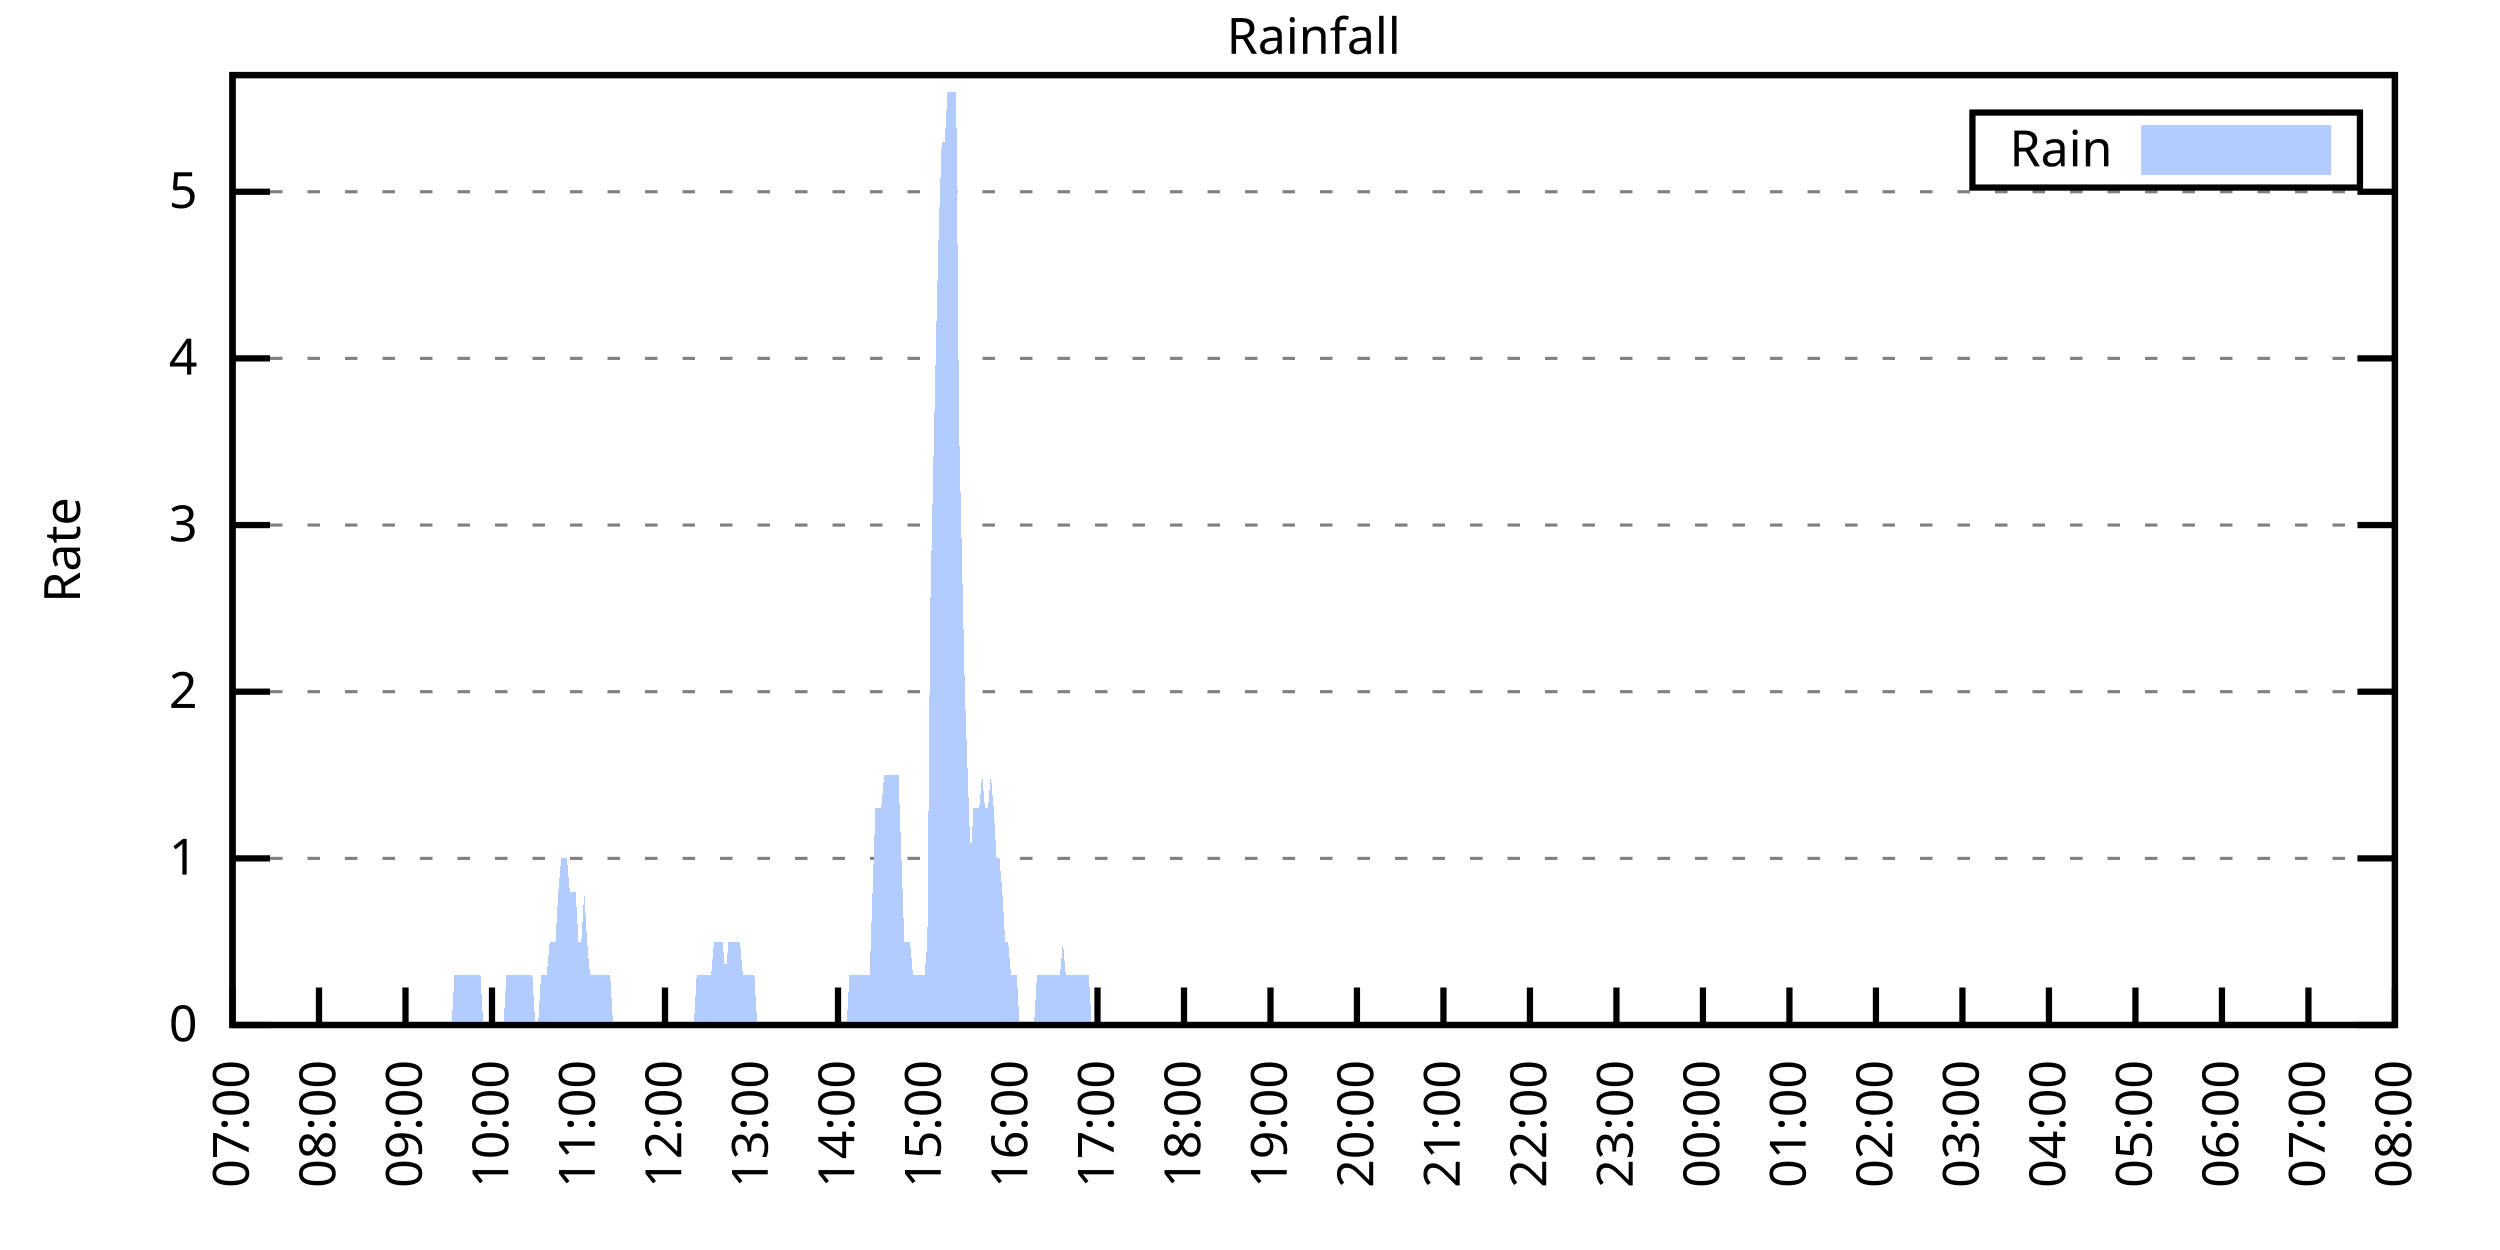
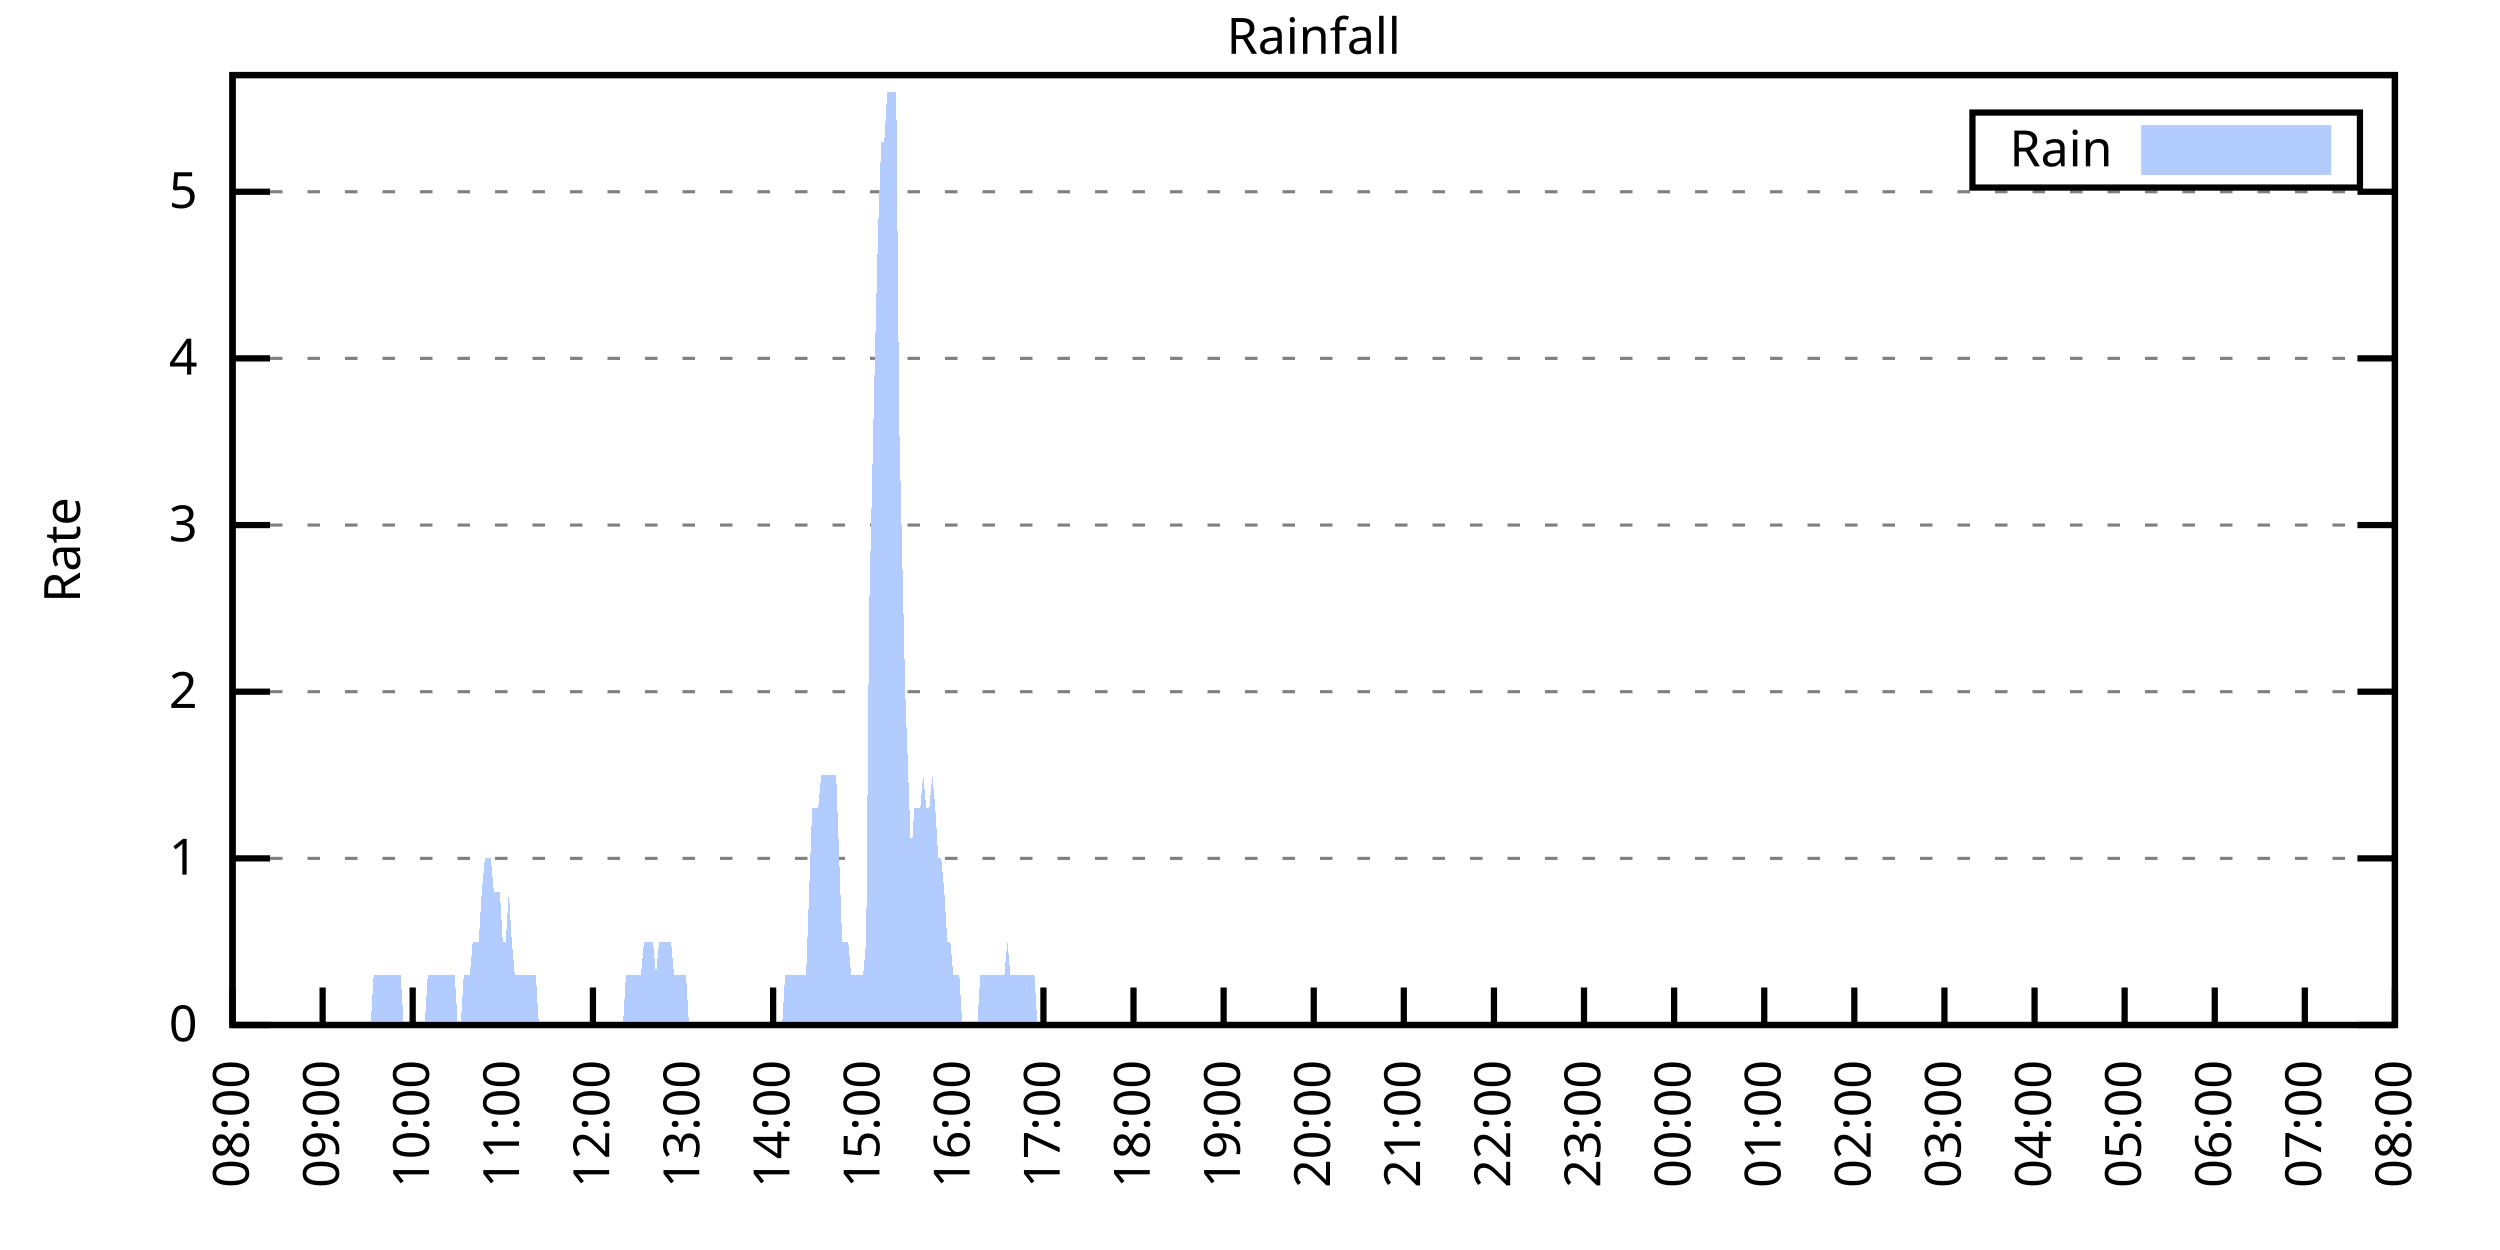
<svg xmlns="http://www.w3.org/2000/svg" xmlns:xlink="http://www.w3.org/1999/xlink" width="400" height="200" viewBox="0 0 400 200">
  <g id="gnuplot_canvas">
    <rect x="0" y="0" width="400" height="200" fill="none" />
    <defs>
      <circle id="gpDot" r="0.5" stroke-width="0.5" stroke="currentColor" />
      <path id="gpPt0" stroke-width="0.333" stroke="currentColor" d="M-1,0 h2 M0,-1 v2" />
      <path id="gpPt1" stroke-width="0.333" stroke="currentColor" d="M-1,-1 L1,1 M1,-1 L-1,1" />
      <path id="gpPt2" stroke-width="0.333" stroke="currentColor" d="M-1,0 L1,0 M0,-1 L0,1 M-1,-1 L1,1 M-1,1 L1,-1" />
      <rect id="gpPt3" stroke-width="0.333" stroke="currentColor" x="-1" y="-1" width="2" height="2" />
      <rect id="gpPt4" stroke-width="0.333" stroke="currentColor" fill="currentColor" x="-1" y="-1" width="2" height="2" />
      <circle id="gpPt5" stroke-width="0.333" stroke="currentColor" cx="0" cy="0" r="1" />
      <use xlink:href="#gpPt5" id="gpPt6" fill="currentColor" stroke="none" />
      <path id="gpPt7" stroke-width="0.333" stroke="currentColor" d="M0,-1.33 L-1.33,0.67 L1.33,0.67 z" />
      <use xlink:href="#gpPt7" id="gpPt8" fill="currentColor" stroke="none" />
      <use xlink:href="#gpPt7" id="gpPt9" stroke="currentColor" transform="rotate(180)" />
      <use xlink:href="#gpPt9" id="gpPt10" fill="currentColor" stroke="none" />
      <use xlink:href="#gpPt3" id="gpPt11" stroke="currentColor" transform="rotate(45)" />
      <use xlink:href="#gpPt11" id="gpPt12" fill="currentColor" stroke="none" />
      <path id="gpPt13" stroke-width="0.333" stroke="currentColor" d="M0,1.330 L1.265,0.411 L0.782,-1.067 L-0.782,-1.076 L-1.265,0.411 z" />
      <use xlink:href="#gpPt13" id="gpPt14" fill="currentColor" stroke="none" />
      <filter id="textbox" filterUnits="objectBoundingBox" x="0" y="0" height="1" width="1">
        <feFlood flood-color="white" flood-opacity="1" result="bgnd" />
        <feComposite in="SourceGraphic" in2="bgnd" operator="atop" />
      </filter>
      <filter id="greybox" filterUnits="objectBoundingBox" x="0" y="0" height="1" width="1">
        <feFlood flood-color="lightgrey" flood-opacity="1" result="grey" />
        <feComposite in="SourceGraphic" in2="grey" operator="atop" />
      </filter>
    </defs>
    <g fill="none" color="white" stroke="currentColor" stroke-width="1.00" stroke-linecap="butt" stroke-linejoin="miter">
</g>
    <g fill="none" color="black" stroke="currentColor" stroke-width="1.00" stroke-linecap="butt" stroke-linejoin="miter">
      <g stroke="none" shape-rendering="crispEdges">
        <polygon fill="rgb(255, 255, 255)" points="37.20,164.00 383.18,164.00 383.18,12.02 37.20,12.02 " />
      </g>
    </g>
    <g fill="none" color="black" stroke="currentColor" stroke-width="1.00" stroke-linecap="butt" stroke-linejoin="miter">
</g>
    <g fill="none" color="black" stroke="black" stroke-width="0.50" stroke-linecap="butt" stroke-linejoin="miter">
</g>
    <g fill="none" color="gray" stroke="currentColor" stroke-width="0.50" stroke-linecap="butt" stroke-linejoin="miter">
      <path stroke="gray" stroke-dasharray="2,4" class="gridline" d="M37.20,164.00 L383.19,164.00  " />
    </g>
    <g fill="none" color="gray" stroke="gray" stroke-width="1.00" stroke-linecap="butt" stroke-linejoin="miter">
</g>
    <g fill="none" color="black" stroke="currentColor" stroke-width="1.00" stroke-linecap="butt" stroke-linejoin="miter">
      <path stroke="black" d="M37.20,164.00 L43.20,164.00 M383.19,164.00 L377.19,164.00  " />
      <g transform="translate(31.60,166.60)" stroke="none" fill="black" font-family="Sans" font-size="8.00" text-anchor="end">
        <text>
          <tspan font-family="Sans"> 0</tspan>
        </text>
      </g>
    </g>
    <g fill="none" color="black" stroke="currentColor" stroke-width="1.00" stroke-linecap="butt" stroke-linejoin="miter">
</g>
    <g fill="none" color="black" stroke="black" stroke-width="0.50" stroke-linecap="butt" stroke-linejoin="miter">
</g>
    <g fill="none" color="gray" stroke="currentColor" stroke-width="0.50" stroke-linecap="butt" stroke-linejoin="miter">
      <path stroke="gray" stroke-dasharray="2,4" class="gridline" d="M37.20,137.34 L383.19,137.34  " />
    </g>
    <g fill="none" color="gray" stroke="gray" stroke-width="1.00" stroke-linecap="butt" stroke-linejoin="miter">
</g>
    <g fill="none" color="black" stroke="currentColor" stroke-width="1.00" stroke-linecap="butt" stroke-linejoin="miter">
      <path stroke="black" d="M37.20,137.34 L43.20,137.34 M383.19,137.34 L377.19,137.34  " />
      <g transform="translate(31.60,139.94)" stroke="none" fill="black" font-family="Sans" font-size="8.00" text-anchor="end">
        <text>
          <tspan font-family="Sans"> 1</tspan>
        </text>
      </g>
    </g>
    <g fill="none" color="black" stroke="currentColor" stroke-width="1.00" stroke-linecap="butt" stroke-linejoin="miter">
</g>
    <g fill="none" color="black" stroke="black" stroke-width="0.50" stroke-linecap="butt" stroke-linejoin="miter">
</g>
    <g fill="none" color="gray" stroke="currentColor" stroke-width="0.50" stroke-linecap="butt" stroke-linejoin="miter">
      <path stroke="gray" stroke-dasharray="2,4" class="gridline" d="M37.20,110.67 L383.19,110.67  " />
    </g>
    <g fill="none" color="gray" stroke="gray" stroke-width="1.00" stroke-linecap="butt" stroke-linejoin="miter">
</g>
    <g fill="none" color="black" stroke="currentColor" stroke-width="1.00" stroke-linecap="butt" stroke-linejoin="miter">
      <path stroke="black" d="M37.20,110.67 L43.20,110.67 M383.19,110.67 L377.19,110.67  " />
      <g transform="translate(31.60,113.27)" stroke="none" fill="black" font-family="Sans" font-size="8.00" text-anchor="end">
        <text>
          <tspan font-family="Sans"> 2</tspan>
        </text>
      </g>
    </g>
    <g fill="none" color="black" stroke="currentColor" stroke-width="1.00" stroke-linecap="butt" stroke-linejoin="miter">
</g>
    <g fill="none" color="black" stroke="black" stroke-width="0.50" stroke-linecap="butt" stroke-linejoin="miter">
</g>
    <g fill="none" color="gray" stroke="currentColor" stroke-width="0.50" stroke-linecap="butt" stroke-linejoin="miter">
      <path stroke="gray" stroke-dasharray="2,4" class="gridline" d="M37.20,84.01 L383.19,84.01  " />
    </g>
    <g fill="none" color="gray" stroke="gray" stroke-width="1.00" stroke-linecap="butt" stroke-linejoin="miter">
</g>
    <g fill="none" color="black" stroke="currentColor" stroke-width="1.00" stroke-linecap="butt" stroke-linejoin="miter">
      <path stroke="black" d="M37.20,84.01 L43.20,84.01 M383.19,84.01 L377.19,84.01  " />
      <g transform="translate(31.60,86.61)" stroke="none" fill="black" font-family="Sans" font-size="8.00" text-anchor="end">
        <text>
          <tspan font-family="Sans"> 3</tspan>
        </text>
      </g>
    </g>
    <g fill="none" color="black" stroke="currentColor" stroke-width="1.00" stroke-linecap="butt" stroke-linejoin="miter">
</g>
    <g fill="none" color="black" stroke="black" stroke-width="0.50" stroke-linecap="butt" stroke-linejoin="miter">
</g>
    <g fill="none" color="gray" stroke="currentColor" stroke-width="0.50" stroke-linecap="butt" stroke-linejoin="miter">
      <path stroke="gray" stroke-dasharray="2,4" class="gridline" d="M37.20,57.34 L383.19,57.34  " />
    </g>
    <g fill="none" color="gray" stroke="gray" stroke-width="1.00" stroke-linecap="butt" stroke-linejoin="miter">
</g>
    <g fill="none" color="black" stroke="currentColor" stroke-width="1.00" stroke-linecap="butt" stroke-linejoin="miter">
      <path stroke="black" d="M37.20,57.34 L43.20,57.34 M383.19,57.34 L377.19,57.34  " />
      <g transform="translate(31.60,59.94)" stroke="none" fill="black" font-family="Sans" font-size="8.00" text-anchor="end">
        <text>
          <tspan font-family="Sans"> 4</tspan>
        </text>
      </g>
    </g>
    <g fill="none" color="black" stroke="currentColor" stroke-width="1.00" stroke-linecap="butt" stroke-linejoin="miter">
</g>
    <g fill="none" color="black" stroke="black" stroke-width="0.50" stroke-linecap="butt" stroke-linejoin="miter">
</g>
    <g fill="none" color="gray" stroke="currentColor" stroke-width="0.50" stroke-linecap="butt" stroke-linejoin="miter">
      <path stroke="gray" stroke-dasharray="2,4" class="gridline" d="M37.20,30.68 L383.19,30.68  " />
    </g>
    <g fill="none" color="gray" stroke="gray" stroke-width="1.00" stroke-linecap="butt" stroke-linejoin="miter">
</g>
    <g fill="none" color="black" stroke="currentColor" stroke-width="1.00" stroke-linecap="butt" stroke-linejoin="miter">
      <path stroke="black" d="M37.20,30.68 L43.20,30.68 M383.19,30.68 L377.19,30.68  " />
      <g transform="translate(31.60,33.28)" stroke="none" fill="black" font-family="Sans" font-size="8.00" text-anchor="end">
        <text>
          <tspan font-family="Sans"> 5</tspan>
        </text>
      </g>
    </g>
    <g fill="none" color="black" stroke="currentColor" stroke-width="1.00" stroke-linecap="butt" stroke-linejoin="miter">
      <path stroke="black" d="M37.20,164.00 L37.20,158.00  " />
      <g transform="translate(39.80,169.60) rotate(270.00)" stroke="none" fill="black" font-family="Sans" font-size="8.00" text-anchor="end">
        <text>
-           <tspan font-family="Sans">07:00</tspan>
-         </text>
-       </g>
-     </g>
-     <g fill="none" color="black" stroke="currentColor" stroke-width="1.00" stroke-linecap="butt" stroke-linejoin="miter">
-       <path stroke="black" d="M51.04,164.00 L51.04,158.00  " />
-       <g transform="translate(53.64,169.60) rotate(270.00)" stroke="none" fill="black" font-family="Sans" font-size="8.00" text-anchor="end">
-         <text>
          <tspan font-family="Sans">08:00</tspan>
        </text>
      </g>
    </g>
    <g fill="none" color="black" stroke="currentColor" stroke-width="1.00" stroke-linecap="butt" stroke-linejoin="miter">
-       <path stroke="black" d="M64.88,164.00 L64.88,158.00  " />
-       <g transform="translate(67.48,169.60) rotate(270.00)" stroke="none" fill="black" font-family="Sans" font-size="8.00" text-anchor="end">
+       <path stroke="black" d="M51.62,164.00 L51.62,158.00  " />
+       <g transform="translate(54.22,169.60) rotate(270.00)" stroke="none" fill="black" font-family="Sans" font-size="8.00" text-anchor="end">
        <text>
          <tspan font-family="Sans">09:00</tspan>
        </text>
      </g>
    </g>
    <g fill="none" color="black" stroke="currentColor" stroke-width="1.00" stroke-linecap="butt" stroke-linejoin="miter">
-       <path stroke="black" d="M78.72,164.00 L78.72,158.00  " />
-       <g transform="translate(81.32,169.60) rotate(270.00)" stroke="none" fill="black" font-family="Sans" font-size="8.00" text-anchor="end">
+       <path stroke="black" d="M66.03,164.00 L66.03,158.00  " />
+       <g transform="translate(68.63,169.60) rotate(270.00)" stroke="none" fill="black" font-family="Sans" font-size="8.00" text-anchor="end">
        <text>
          <tspan font-family="Sans">10:00</tspan>
        </text>
      </g>
    </g>
    <g fill="none" color="black" stroke="currentColor" stroke-width="1.00" stroke-linecap="butt" stroke-linejoin="miter">
-       <path stroke="black" d="M92.56,164.00 L92.56,158.00  " />
-       <g transform="translate(95.16,169.60) rotate(270.00)" stroke="none" fill="black" font-family="Sans" font-size="8.00" text-anchor="end">
+       <path stroke="black" d="M80.45,164.00 L80.45,158.00  " />
+       <g transform="translate(83.05,169.60) rotate(270.00)" stroke="none" fill="black" font-family="Sans" font-size="8.00" text-anchor="end">
        <text>
          <tspan font-family="Sans">11:00</tspan>
        </text>
      </g>
    </g>
    <g fill="none" color="black" stroke="currentColor" stroke-width="1.00" stroke-linecap="butt" stroke-linejoin="miter">
-       <path stroke="black" d="M106.40,164.00 L106.40,158.00  " />
-       <g transform="translate(109.00,169.60) rotate(270.00)" stroke="none" fill="black" font-family="Sans" font-size="8.00" text-anchor="end">
+       <path stroke="black" d="M94.87,164.00 L94.87,158.00  " />
+       <g transform="translate(97.47,169.60) rotate(270.00)" stroke="none" fill="black" font-family="Sans" font-size="8.00" text-anchor="end">
        <text>
          <tspan font-family="Sans">12:00</tspan>
        </text>
      </g>
    </g>
    <g fill="none" color="black" stroke="currentColor" stroke-width="1.00" stroke-linecap="butt" stroke-linejoin="miter">
-       <path stroke="black" d="M120.24,164.00 L120.24,158.00  " />
-       <g transform="translate(122.84,169.60) rotate(270.00)" stroke="none" fill="black" font-family="Sans" font-size="8.00" text-anchor="end">
+       <path stroke="black" d="M109.28,164.00 L109.28,158.00  " />
+       <g transform="translate(111.88,169.60) rotate(270.00)" stroke="none" fill="black" font-family="Sans" font-size="8.00" text-anchor="end">
        <text>
          <tspan font-family="Sans">13:00</tspan>
        </text>
      </g>
    </g>
    <g fill="none" color="black" stroke="currentColor" stroke-width="1.00" stroke-linecap="butt" stroke-linejoin="miter">
-       <path stroke="black" d="M134.08,164.00 L134.08,158.00  " />
-       <g transform="translate(136.68,169.60) rotate(270.00)" stroke="none" fill="black" font-family="Sans" font-size="8.00" text-anchor="end">
+       <path stroke="black" d="M123.70,164.00 L123.70,158.00  " />
+       <g transform="translate(126.30,169.60) rotate(270.00)" stroke="none" fill="black" font-family="Sans" font-size="8.00" text-anchor="end">
        <text>
          <tspan font-family="Sans">14:00</tspan>
        </text>
      </g>
    </g>
    <g fill="none" color="black" stroke="currentColor" stroke-width="1.00" stroke-linecap="butt" stroke-linejoin="miter">
-       <path stroke="black" d="M147.92,164.00 L147.92,158.00  " />
-       <g transform="translate(150.52,169.60) rotate(270.00)" stroke="none" fill="black" font-family="Sans" font-size="8.00" text-anchor="end">
+       <path stroke="black" d="M138.11,164.00 L138.11,158.00  " />
+       <g transform="translate(140.71,169.60) rotate(270.00)" stroke="none" fill="black" font-family="Sans" font-size="8.00" text-anchor="end">
        <text>
          <tspan font-family="Sans">15:00</tspan>
        </text>
      </g>
    </g>
    <g fill="none" color="black" stroke="currentColor" stroke-width="1.00" stroke-linecap="butt" stroke-linejoin="miter">
-       <path stroke="black" d="M161.76,164.00 L161.76,158.00  " />
-       <g transform="translate(164.36,169.60) rotate(270.00)" stroke="none" fill="black" font-family="Sans" font-size="8.00" text-anchor="end">
+       <path stroke="black" d="M152.53,164.00 L152.53,158.00  " />
+       <g transform="translate(155.13,169.60) rotate(270.00)" stroke="none" fill="black" font-family="Sans" font-size="8.00" text-anchor="end">
        <text>
          <tspan font-family="Sans">16:00</tspan>
        </text>
      </g>
    </g>
    <g fill="none" color="black" stroke="currentColor" stroke-width="1.00" stroke-linecap="butt" stroke-linejoin="miter">
-       <path stroke="black" d="M175.60,164.00 L175.60,158.00  " />
-       <g transform="translate(178.20,169.60) rotate(270.00)" stroke="none" fill="black" font-family="Sans" font-size="8.00" text-anchor="end">
+       <path stroke="black" d="M166.95,164.00 L166.95,158.00  " />
+       <g transform="translate(169.55,169.60) rotate(270.00)" stroke="none" fill="black" font-family="Sans" font-size="8.00" text-anchor="end">
        <text>
          <tspan font-family="Sans">17:00</tspan>
        </text>
      </g>
    </g>
    <g fill="none" color="black" stroke="currentColor" stroke-width="1.00" stroke-linecap="butt" stroke-linejoin="miter">
-       <path stroke="black" d="M189.44,164.00 L189.44,158.00  " />
-       <g transform="translate(192.04,169.60) rotate(270.00)" stroke="none" fill="black" font-family="Sans" font-size="8.00" text-anchor="end">
+       <path stroke="black" d="M181.36,164.00 L181.36,158.00  " />
+       <g transform="translate(183.96,169.60) rotate(270.00)" stroke="none" fill="black" font-family="Sans" font-size="8.00" text-anchor="end">
        <text>
          <tspan font-family="Sans">18:00</tspan>
        </text>
      </g>
    </g>
    <g fill="none" color="black" stroke="currentColor" stroke-width="1.00" stroke-linecap="butt" stroke-linejoin="miter">
-       <path stroke="black" d="M203.28,164.00 L203.28,158.00  " />
-       <g transform="translate(205.88,169.60) rotate(270.00)" stroke="none" fill="black" font-family="Sans" font-size="8.00" text-anchor="end">
+       <path stroke="black" d="M195.78,164.00 L195.78,158.00  " />
+       <g transform="translate(198.38,169.60) rotate(270.00)" stroke="none" fill="black" font-family="Sans" font-size="8.00" text-anchor="end">
        <text>
          <tspan font-family="Sans">19:00</tspan>
        </text>
      </g>
    </g>
    <g fill="none" color="black" stroke="currentColor" stroke-width="1.00" stroke-linecap="butt" stroke-linejoin="miter">
-       <path stroke="black" d="M217.11,164.00 L217.11,158.00  " />
-       <g transform="translate(219.71,169.60) rotate(270.00)" stroke="none" fill="black" font-family="Sans" font-size="8.00" text-anchor="end">
+       <path stroke="black" d="M210.20,164.00 L210.20,158.00  " />
+       <g transform="translate(212.80,169.60) rotate(270.00)" stroke="none" fill="black" font-family="Sans" font-size="8.00" text-anchor="end">
        <text>
          <tspan font-family="Sans">20:00</tspan>
        </text>
      </g>
    </g>
    <g fill="none" color="black" stroke="currentColor" stroke-width="1.00" stroke-linecap="butt" stroke-linejoin="miter">
-       <path stroke="black" d="M230.95,164.00 L230.95,158.00  " />
-       <g transform="translate(233.55,169.60) rotate(270.00)" stroke="none" fill="black" font-family="Sans" font-size="8.00" text-anchor="end">
+       <path stroke="black" d="M224.61,164.00 L224.61,158.00  " />
+       <g transform="translate(227.21,169.60) rotate(270.00)" stroke="none" fill="black" font-family="Sans" font-size="8.00" text-anchor="end">
        <text>
          <tspan font-family="Sans">21:00</tspan>
        </text>
      </g>
    </g>
    <g fill="none" color="black" stroke="currentColor" stroke-width="1.00" stroke-linecap="butt" stroke-linejoin="miter">
-       <path stroke="black" d="M244.79,164.00 L244.79,158.00  " />
-       <g transform="translate(247.39,169.60) rotate(270.00)" stroke="none" fill="black" font-family="Sans" font-size="8.00" text-anchor="end">
+       <path stroke="black" d="M239.03,164.00 L239.03,158.00  " />
+       <g transform="translate(241.63,169.60) rotate(270.00)" stroke="none" fill="black" font-family="Sans" font-size="8.00" text-anchor="end">
        <text>
          <tspan font-family="Sans">22:00</tspan>
        </text>
      </g>
    </g>
    <g fill="none" color="black" stroke="currentColor" stroke-width="1.00" stroke-linecap="butt" stroke-linejoin="miter">
-       <path stroke="black" d="M258.63,164.00 L258.63,158.00  " />
-       <g transform="translate(261.23,169.60) rotate(270.00)" stroke="none" fill="black" font-family="Sans" font-size="8.00" text-anchor="end">
+       <path stroke="black" d="M253.44,164.00 L253.44,158.00  " />
+       <g transform="translate(256.04,169.60) rotate(270.00)" stroke="none" fill="black" font-family="Sans" font-size="8.00" text-anchor="end">
        <text>
          <tspan font-family="Sans">23:00</tspan>
        </text>
      </g>
    </g>
    <g fill="none" color="black" stroke="currentColor" stroke-width="1.00" stroke-linecap="butt" stroke-linejoin="miter">
-       <path stroke="black" d="M272.47,164.00 L272.47,158.00  " />
-       <g transform="translate(275.07,169.60) rotate(270.00)" stroke="none" fill="black" font-family="Sans" font-size="8.00" text-anchor="end">
+       <path stroke="black" d="M267.86,164.00 L267.86,158.00  " />
+       <g transform="translate(270.46,169.60) rotate(270.00)" stroke="none" fill="black" font-family="Sans" font-size="8.00" text-anchor="end">
        <text>
          <tspan font-family="Sans">00:00</tspan>
        </text>
      </g>
    </g>
    <g fill="none" color="black" stroke="currentColor" stroke-width="1.00" stroke-linecap="butt" stroke-linejoin="miter">
-       <path stroke="black" d="M286.31,164.00 L286.31,158.00  " />
-       <g transform="translate(288.91,169.60) rotate(270.00)" stroke="none" fill="black" font-family="Sans" font-size="8.00" text-anchor="end">
+       <path stroke="black" d="M282.28,164.00 L282.28,158.00  " />
+       <g transform="translate(284.88,169.60) rotate(270.00)" stroke="none" fill="black" font-family="Sans" font-size="8.00" text-anchor="end">
        <text>
          <tspan font-family="Sans">01:00</tspan>
        </text>
      </g>
    </g>
    <g fill="none" color="black" stroke="currentColor" stroke-width="1.00" stroke-linecap="butt" stroke-linejoin="miter">
-       <path stroke="black" d="M300.15,164.00 L300.15,158.00  " />
-       <g transform="translate(302.75,169.60) rotate(270.00)" stroke="none" fill="black" font-family="Sans" font-size="8.00" text-anchor="end">
+       <path stroke="black" d="M296.69,164.00 L296.69,158.00  " />
+       <g transform="translate(299.29,169.60) rotate(270.00)" stroke="none" fill="black" font-family="Sans" font-size="8.00" text-anchor="end">
        <text>
          <tspan font-family="Sans">02:00</tspan>
        </text>
      </g>
    </g>
    <g fill="none" color="black" stroke="currentColor" stroke-width="1.00" stroke-linecap="butt" stroke-linejoin="miter">
-       <path stroke="black" d="M313.99,164.00 L313.99,158.00  " />
-       <g transform="translate(316.59,169.60) rotate(270.00)" stroke="none" fill="black" font-family="Sans" font-size="8.00" text-anchor="end">
+       <path stroke="black" d="M311.11,164.00 L311.11,158.00  " />
+       <g transform="translate(313.71,169.60) rotate(270.00)" stroke="none" fill="black" font-family="Sans" font-size="8.00" text-anchor="end">
        <text>
          <tspan font-family="Sans">03:00</tspan>
        </text>
      </g>
    </g>
    <g fill="none" color="black" stroke="currentColor" stroke-width="1.00" stroke-linecap="butt" stroke-linejoin="miter">
-       <path stroke="black" d="M327.83,164.00 L327.83,158.00  " />
-       <g transform="translate(330.43,169.60) rotate(270.00)" stroke="none" fill="black" font-family="Sans" font-size="8.00" text-anchor="end">
+       <path stroke="black" d="M325.53,164.00 L325.53,158.00  " />
+       <g transform="translate(328.13,169.60) rotate(270.00)" stroke="none" fill="black" font-family="Sans" font-size="8.00" text-anchor="end">
        <text>
          <tspan font-family="Sans">04:00</tspan>
        </text>
      </g>
    </g>
    <g fill="none" color="black" stroke="currentColor" stroke-width="1.00" stroke-linecap="butt" stroke-linejoin="miter">
-       <path stroke="black" d="M341.67,164.00 L341.67,158.00  " />
-       <g transform="translate(344.27,169.60) rotate(270.00)" stroke="none" fill="black" font-family="Sans" font-size="8.00" text-anchor="end">
+       <path stroke="black" d="M339.94,164.00 L339.94,158.00  " />
+       <g transform="translate(342.54,169.60) rotate(270.00)" stroke="none" fill="black" font-family="Sans" font-size="8.00" text-anchor="end">
        <text>
          <tspan font-family="Sans">05:00</tspan>
        </text>
      </g>
    </g>
    <g fill="none" color="black" stroke="currentColor" stroke-width="1.00" stroke-linecap="butt" stroke-linejoin="miter">
-       <path stroke="black" d="M355.51,164.00 L355.51,158.00  " />
-       <g transform="translate(358.11,169.60) rotate(270.00)" stroke="none" fill="black" font-family="Sans" font-size="8.00" text-anchor="end">
+       <path stroke="black" d="M354.36,164.00 L354.36,158.00  " />
+       <g transform="translate(356.96,169.60) rotate(270.00)" stroke="none" fill="black" font-family="Sans" font-size="8.00" text-anchor="end">
        <text>
          <tspan font-family="Sans">06:00</tspan>
        </text>
      </g>
    </g>
    <g fill="none" color="black" stroke="currentColor" stroke-width="1.00" stroke-linecap="butt" stroke-linejoin="miter">
-       <path stroke="black" d="M369.35,164.00 L369.35,158.00  " />
-       <g transform="translate(371.95,169.60) rotate(270.00)" stroke="none" fill="black" font-family="Sans" font-size="8.00" text-anchor="end">
+       <path stroke="black" d="M368.77,164.00 L368.77,158.00  " />
+       <g transform="translate(371.37,169.60) rotate(270.00)" stroke="none" fill="black" font-family="Sans" font-size="8.00" text-anchor="end">
        <text>
          <tspan font-family="Sans">07:00</tspan>
        </text>
      </g>
    </g>
    <g fill="none" color="black" stroke="currentColor" stroke-width="1.00" stroke-linecap="butt" stroke-linejoin="miter">
      <path stroke="black" d="M383.19,164.00 L383.19,158.00  " />
      <g transform="translate(385.79,169.60) rotate(270.00)" stroke="none" fill="black" font-family="Sans" font-size="8.00" text-anchor="end">
        <text>
          <tspan font-family="Sans">08:00</tspan>
        </text>
      </g>
    </g>
    <g fill="none" color="black" stroke="currentColor" stroke-width="1.00" stroke-linecap="butt" stroke-linejoin="miter">
</g>
    <g fill="none" color="black" stroke="currentColor" stroke-width="1.00" stroke-linecap="butt" stroke-linejoin="miter">
      <path stroke="black" d="M37.20,12.01 L37.20,164.00 L383.19,164.00 L383.19,12.01 L37.20,12.01 Z  " />
    </g>
    <g fill="none" color="black" stroke="currentColor" stroke-width="1.00" stroke-linecap="butt" stroke-linejoin="miter">
</g>
    <g fill="none" color="black" stroke="currentColor" stroke-width="1.00" stroke-linecap="butt" stroke-linejoin="miter">
      <path stroke="black" d="M315.59,30.01 L315.59,18.01 L377.59,18.01 L377.59,30.01 L315.59,30.01 Z  " />
    </g>
    <g id="Rainfall_plot_1">
      <g fill="none" color="white" stroke="black" stroke-width="2.00" stroke-linecap="butt" stroke-linejoin="miter">
</g>
      <g fill="none" color="black" stroke="currentColor" stroke-width="2.00" stroke-linecap="butt" stroke-linejoin="miter">
        <g transform="translate(337.99,26.61)" stroke="none" fill="black" font-family="Sans" font-size="8.00" text-anchor="end">
          <text>
            <tspan font-family="Sans">Rain</tspan>
          </text>
        </g>
      </g>
      <g fill="none" color="black" stroke="currentColor" stroke-width="2.00" stroke-linecap="butt" stroke-linejoin="miter">
        <g stroke="none" shape-rendering="crispEdges">
          <polygon fill="rgb(178, 204, 255)" points="343.59,27.01 371.99,27.01 371.99,21.01 343.59,21.01 " />
        </g>
        <path stroke="rgb(178, 204, 255)" d="M343.59,27.01 L371.99,27.01 L371.99,21.01 L343.59,21.01 L343.59,27.01 Z  " />
      </g>
      <g fill="none" color="black" stroke="currentColor" stroke-width="2.00" stroke-linecap="butt" stroke-linejoin="miter">
        <g stroke="none" shape-rendering="crispEdges">
-           <polygon fill="rgb(178, 204, 255)" points="47.81,164.00 48.27,164.00 48.73,164.00 49.19,164.00 49.66,164.00 50.12,164.00 50.58,164.00 51.04,164.00 51.50,164.00 51.96,164.00 52.42,164.00 52.88,164.00 53.35,164.00 53.81,164.00 54.27,164.00 54.73,164.00 55.19,164.00 55.65,164.00 56.11,164.00 56.58,164.00 57.04,164.00 57.50,164.00 57.96,164.00 58.42,164.00 58.88,164.00 59.34,164.00 59.80,164.00 60.27,164.00 60.73,164.00 61.19,164.00 61.65,164.00 62.11,164.00 62.57,164.00 63.03,164.00 63.50,164.00 63.96,164.00 64.42,164.00 64.88,164.00 65.34,164.00 65.80,164.00 66.26,164.00 66.72,164.00 67.19,164.00 67.65,164.00 68.11,164.00 68.57,164.00 69.03,164.00 69.49,164.00 69.95,164.00 70.42,164.00 70.88,164.00 71.34,164.00 71.80,164.00 72.26,164.00 72.72,156.00 73.18,156.00 73.64,156.00 74.11,156.00 74.57,156.00 75.03,156.00 75.49,156.00 75.95,156.00 76.41,156.00 76.87,156.00 77.33,164.00 77.80,164.00 78.26,164.00 78.72,164.00 79.18,164.00 79.64,164.00 80.10,164.00 80.56,164.00 81.03,156.00 81.49,156.00 81.95,156.00 82.41,156.00 82.87,156.00 83.33,156.00 83.79,156.00 84.25,156.00 84.72,156.00 85.18,156.00 85.64,164.00 86.10,164.00 86.56,156.00 87.02,156.00 87.48,156.00 87.95,150.67 88.41,150.67 88.87,150.67 89.33,142.67 89.79,137.34 90.25,137.34 90.71,137.34 91.17,142.67 91.64,142.67 92.10,142.67 92.56,150.67 93.02,150.67 93.48,142.67 93.94,150.67 94.40,156.00 94.87,156.00 95.33,156.00 95.79,156.00 96.25,156.00 96.71,156.00 97.17,156.00 97.63,156.00 98.09,164.00 98.56,164.00 99.02,164.00 99.48,164.00 99.94,164.00 100.40,164.00 100.86,164.00 101.32,164.00 101.78,164.00 102.25,164.00 102.71,164.00 103.17,164.00 103.63,164.00 104.09,164.00 104.55,164.00 105.01,164.00 105.48,164.00 105.94,164.00 106.40,164.00 106.86,164.00 107.32,164.00 107.78,164.00 108.24,164.00 108.70,164.00 109.17,164.00 109.63,164.00 110.09,164.00 110.55,164.00 111.01,164.00 111.47,156.00 111.93,156.00 112.40,156.00 112.86,156.00 113.32,156.00 113.78,156.00 114.24,150.67 114.70,150.67 115.16,150.67 115.62,150.67 116.09,156.00 116.55,150.67 117.01,150.67 117.47,150.67 117.93,150.67 118.39,150.67 118.85,156.00 119.31,156.00 119.78,156.00 120.24,156.00 120.70,156.00 121.16,164.00 121.62,164.00 122.08,164.00 122.54,164.00 123.01,164.00 123.47,164.00 123.93,164.00 124.39,164.00 124.85,164.00 125.31,164.00 125.77,164.00 126.23,164.00 126.70,164.00 127.16,164.00 127.62,164.00 128.08,164.00 128.54,164.00 129.00,164.00 129.46,164.00 129.93,164.00 130.39,164.00 130.85,164.00 131.31,164.00 131.77,164.00 132.23,164.00 132.69,164.00 133.15,164.00 133.62,164.00 134.08,164.00 134.54,164.00 135.00,164.00 135.46,164.00 135.92,156.00 136.38,156.00 136.85,156.00 137.31,156.00 137.77,156.00 138.23,156.00 138.69,156.00 139.15,156.00 139.61,142.67 140.07,129.34 140.54,129.34 141.00,129.34 141.46,124.00 141.92,124.00 142.38,124.00 142.84,124.00 143.30,124.00 143.76,124.00 144.23,137.34 144.69,150.67 145.15,150.67 145.61,150.67 146.07,156.00 146.53,156.00 146.99,156.00 147.46,156.00 147.92,156.00 148.38,150.67 148.84,97.34 149.30,76.01 149.76,54.67 150.22,36.01 150.68,22.68 151.15,22.68 151.61,14.68 152.07,14.68 152.53,14.68 152.99,14.68 153.45,68.01 153.91,89.34 154.38,110.67 154.84,124.00 155.30,137.34 155.76,129.34 156.22,129.34 156.68,129.34 157.14,124.00 157.60,129.34 158.07,129.34 158.53,124.00 158.99,129.34 159.45,137.34 159.91,137.34 160.37,142.67 160.83,150.67 161.30,150.67 161.76,156.00 162.22,156.00 162.68,156.00 163.14,164.00 163.60,164.00 164.06,164.00 164.52,164.00 164.99,164.00 165.45,164.00 165.91,156.00 166.37,156.00 166.83,156.00 167.29,156.00 167.75,156.00 168.21,156.00 168.68,156.00 169.14,156.00 169.60,156.00 170.06,150.67 170.52,156.00 170.98,156.00 171.44,156.00 171.91,156.00 172.37,156.00 172.83,156.00 173.29,156.00 173.75,156.00 174.21,156.00 174.67,164.00 175.13,164.00 175.60,164.00 176.06,164.00 176.52,164.00 176.98,164.00 177.44,164.00 177.90,164.00 178.36,164.00 178.83,164.00 179.29,164.00 179.75,164.00 180.21,164.00 180.67,164.00 181.13,164.00 181.59,164.00 182.05,164.00 182.52,164.00 182.98,164.00 183.44,164.00 183.90,164.00 184.36,164.00 184.82,164.00 185.28,164.00 185.75,164.00 186.21,164.00 186.67,164.00 187.13,164.00 187.59,164.00 188.05,164.00 188.51,164.00 188.97,164.00 189.44,164.00 189.90,164.00 190.36,164.00 190.82,164.00 191.28,164.00 191.74,164.00 192.20,164.00 192.66,164.00 193.13,164.00 193.59,164.00 194.05,164.00 194.51,164.00 194.97,164.00 195.43,164.00 195.89,164.00 196.36,164.00 196.82,164.00 197.28,164.00 197.74,164.00 198.20,164.00 198.66,164.00 199.12,164.00 199.58,164.00 200.05,164.00 200.51,164.00 200.97,164.00 201.43,164.00 201.89,164.00 202.35,164.00 202.81,164.00 203.28,164.00 203.74,164.00 204.20,164.00 204.66,164.00 205.12,164.00 205.58,164.00 206.04,164.00 206.50,164.00 206.97,164.00 207.43,164.00 207.89,164.00 208.35,164.00 208.81,164.00 209.27,164.00 209.73,164.00 210.20,164.00 210.66,164.00 211.12,164.00 211.58,164.00 212.04,164.00 212.50,164.00 212.96,164.00 213.42,164.00 213.89,164.00 214.35,164.00 214.81,164.00 215.27,164.00 215.73,164.00 216.19,164.00 216.65,164.00 217.11,164.00 217.58,164.00 218.04,164.00 218.50,164.00 218.96,164.00 219.42,164.00 219.88,164.00 220.34,164.00 220.81,164.00 221.27,164.00 221.73,164.00 222.19,164.00 222.65,164.00 223.11,164.00 223.57,164.00 224.03,164.00 224.50,164.00 224.96,164.00 225.42,164.00 225.88,164.00 226.34,164.00 226.80,164.00 227.26,164.00 227.73,164.00 228.19,164.00 228.65,164.00 229.11,164.00 229.57,164.00 230.03,164.00 230.49,164.00 230.95,164.00 231.42,164.00 231.88,164.00 232.34,164.00 232.80,164.00 233.26,164.00 233.72,164.00 234.18,164.00 234.64,164.00 235.11,164.00 235.57,164.00 236.03,164.00 236.49,164.00 236.95,164.00 237.41,164.00 237.87,164.00 238.34,164.00 238.80,164.00 239.26,164.00 239.72,164.00 240.18,164.00 240.64,164.00 241.10,164.00 241.56,164.00 242.03,164.00 242.49,164.00 242.95,164.00 243.41,164.00 243.87,164.00 244.33,164.00 244.79,164.00 245.26,164.00 245.72,164.00 246.18,164.00 246.64,164.00 247.10,164.00 247.56,164.00 248.02,164.00 248.48,164.00 248.95,164.00 249.41,164.00 249.87,164.00 250.33,164.00 250.79,164.00 251.25,164.00 251.71,164.00 252.18,164.00 252.64,164.00 253.10,164.00 253.56,164.00 254.02,164.00 254.48,164.00 254.94,164.00 255.40,164.00 255.87,164.00 256.33,164.00 256.79,164.00 257.25,164.00 257.71,164.00 258.17,164.00 258.63,164.00 259.09,164.00 259.56,164.00 260.02,164.00 260.48,164.00 260.94,164.00 261.40,164.00 261.86,164.00 262.32,164.00 262.79,164.00 263.25,164.00 263.71,164.00 264.17,164.00 264.63,164.00 265.09,164.00 265.55,164.00 266.01,164.00 266.48,164.00 266.94,164.00 267.40,164.00 267.86,164.00 268.32,164.00 268.78,164.00 269.24,164.00 269.71,164.00 270.17,164.00 270.63,164.00 271.09,164.00 271.55,164.00 272.01,164.00 272.47,164.00 272.93,164.00 273.40,164.00 273.86,164.00 274.32,164.00 274.78,164.00 275.24,164.00 275.70,164.00 276.16,164.00 276.63,164.00 277.09,164.00 277.55,164.00 278.01,164.00 278.47,164.00 278.93,164.00 279.39,164.00 279.85,164.00 280.32,164.00 280.78,164.00 281.24,164.00 281.70,164.00 282.16,164.00 282.62,164.00 283.08,164.00 283.54,164.00 284.01,164.00 284.47,164.00 284.93,164.00 285.39,164.00 285.85,164.00 286.31,164.00 286.77,164.00 287.24,164.00 287.70,164.00 288.16,164.00 288.62,164.00 289.08,164.00 289.54,164.00 290.00,164.00 290.46,164.00 290.93,164.00 291.39,164.00 291.85,164.00 292.31,164.00 292.77,164.00 293.23,164.00 293.69,164.00 294.16,164.00 294.62,164.00 295.08,164.00 295.54,164.00 296.00,164.00 296.46,164.00 296.92,164.00 297.38,164.00 297.85,164.00 298.31,164.00 298.77,164.00 299.23,164.00 299.69,164.00 300.15,164.00 300.61,164.00 301.08,164.00 301.54,164.00 302.00,164.00 302.46,164.00 302.92,164.00 303.38,164.00 303.84,164.00 304.30,164.00 304.77,164.00 305.23,164.00 305.69,164.00 306.15,164.00 306.61,164.00 307.07,164.00 307.53,164.00 307.99,164.00 308.46,164.00 308.92,164.00 309.38,164.00 309.84,164.00 310.30,164.00 310.76,164.00 311.22,164.00 311.69,164.00 312.15,164.00 312.61,164.00 313.07,164.00 313.53,164.00 313.99,164.00 314.45,164.00 314.91,164.00 315.38,164.00 315.84,164.00 316.30,164.00 316.76,164.00 317.22,164.00 317.68,164.00 318.14,164.00 318.61,164.00 319.07,164.00 319.53,164.00 319.99,164.00 320.45,164.00 320.91,164.00 321.37,164.00 321.83,164.00 322.30,164.00 322.76,164.00 323.22,164.00 323.68,164.00 324.14,164.00 324.60,164.00 325.06,164.00 325.53,164.00 325.99,164.00 326.45,164.00 326.91,164.00 327.37,164.00 327.83,164.00 328.29,164.00 328.75,164.00 329.22,164.00 329.68,164.00 330.14,164.00 330.60,164.00 331.06,164.00 331.52,164.00 331.98,164.00 332.44,164.00 332.91,164.00 333.37,164.00 333.83,164.00 334.29,164.00 334.75,164.00 335.21,164.00 335.67,164.00 336.14,164.00 336.60,164.00 337.06,164.00 337.52,164.00 337.98,164.00 338.44,164.00 338.90,164.00 339.36,164.00 339.83,164.00 340.29,164.00 340.75,164.00 341.21,164.00 341.67,164.00 342.13,164.00 342.59,164.00 343.06,164.00 343.52,164.00 343.98,164.00 344.44,164.00 344.90,164.00 345.36,164.00 345.82,164.00 346.28,164.00 346.75,164.00 347.21,164.00 347.67,164.00 348.13,164.00 348.59,164.00 349.05,164.00 349.51,164.00 349.97,164.00 350.44,164.00 350.90,164.00 351.36,164.00 351.82,164.00 352.28,164.00 352.74,164.00 353.20,164.00 353.67,164.00 354.13,164.00 354.59,164.00 355.05,164.00 355.51,164.00 355.97,164.00 356.43,164.00 356.89,164.00 357.36,164.00 357.82,164.00 358.28,164.00 358.74,164.00 359.20,164.00 359.66,164.00 360.12,164.00 360.59,164.00 361.05,164.00 361.51,164.00 361.97,164.00 362.43,164.00 362.89,164.00 363.35,164.00 363.81,164.00 364.28,164.00 364.74,164.00 365.20,164.00 365.66,164.00 366.12,164.00 366.58,164.00 367.04,164.00 367.51,164.00 367.97,164.00 368.43,164.00 368.89,164.00 369.35,164.00 369.81,164.00 370.27,164.00 370.73,164.00 371.20,164.00 371.66,164.00 372.12,164.00 372.58,164.00 373.04,164.00 373.50,164.00 373.96,164.00 374.42,164.00 374.89,164.00 375.35,164.00 375.81,164.00 376.27,164.00 376.73,164.00 377.19,164.00 377.65,164.00 378.12,164.00 378.58,164.00 379.04,164.00 379.50,164.00 379.50,164.00 47.81,164.00 " />
+           <polygon fill="rgb(178, 204, 255)" points="37.68,164.00 38.16,164.00 38.64,164.00 39.12,164.00 39.60,164.00 40.08,164.00 40.56,164.00 41.04,164.00 41.52,164.00 42.01,164.00 42.49,164.00 42.97,164.00 43.45,164.00 43.93,164.00 44.41,164.00 44.89,164.00 45.37,164.00 45.85,164.00 46.33,164.00 46.81,164.00 47.29,164.00 47.77,164.00 48.25,164.00 48.73,164.00 49.21,164.00 49.69,164.00 50.17,164.00 50.66,164.00 51.14,164.00 51.62,164.00 52.10,164.00 52.58,164.00 53.06,164.00 53.54,164.00 54.02,164.00 54.50,164.00 54.98,164.00 55.46,164.00 55.94,164.00 56.42,164.00 56.90,164.00 57.38,164.00 57.86,164.00 58.34,164.00 58.82,164.00 59.30,164.00 59.79,156.00 60.27,156.00 60.75,156.00 61.23,156.00 61.71,156.00 62.19,156.00 62.67,156.00 63.15,156.00 63.63,156.00 64.11,156.00 64.59,164.00 65.07,164.00 65.55,164.00 66.03,164.00 66.51,164.00 66.99,164.00 67.47,164.00 67.95,164.00 68.44,156.00 68.92,156.00 69.40,156.00 69.88,156.00 70.36,156.00 70.84,156.00 71.32,156.00 71.80,156.00 72.28,156.00 72.76,156.00 73.24,164.00 73.72,164.00 74.20,156.00 74.68,156.00 75.16,156.00 75.64,150.67 76.12,150.67 76.60,150.67 77.08,142.67 77.57,137.34 78.05,137.34 78.53,137.34 79.01,142.67 79.49,142.67 79.97,142.67 80.45,150.67 80.93,150.67 81.41,142.67 81.89,150.67 82.37,156.00 82.85,156.00 83.33,156.00 83.81,156.00 84.29,156.00 84.77,156.00 85.25,156.00 85.73,156.00 86.22,164.00 86.70,164.00 87.18,164.00 87.66,164.00 88.14,164.00 88.62,164.00 89.10,164.00 89.58,164.00 90.06,164.00 90.54,164.00 91.02,164.00 91.50,164.00 91.98,164.00 92.46,164.00 92.94,164.00 93.42,164.00 93.90,164.00 94.38,164.00 94.87,164.00 95.35,164.00 95.83,164.00 96.31,164.00 96.79,164.00 97.27,164.00 97.75,164.00 98.23,164.00 98.71,164.00 99.19,164.00 99.67,164.00 100.15,156.00 100.63,156.00 101.11,156.00 101.59,156.00 102.07,156.00 102.55,156.00 103.03,150.67 103.51,150.67 104.00,150.67 104.48,150.67 104.96,156.00 105.44,150.67 105.92,150.67 106.40,150.67 106.88,150.67 107.36,150.67 107.84,156.00 108.32,156.00 108.80,156.00 109.28,156.00 109.76,156.00 110.24,164.00 110.72,164.00 111.20,164.00 111.68,164.00 112.16,164.00 112.65,164.00 113.13,164.00 113.61,164.00 114.09,164.00 114.57,164.00 115.05,164.00 115.53,164.00 116.01,164.00 116.49,164.00 116.97,164.00 117.45,164.00 117.93,164.00 118.41,164.00 118.89,164.00 119.37,164.00 119.85,164.00 120.33,164.00 120.81,164.00 121.29,164.00 121.78,164.00 122.26,164.00 122.74,164.00 123.22,164.00 123.70,164.00 124.18,164.00 124.66,164.00 125.14,164.00 125.62,156.00 126.10,156.00 126.58,156.00 127.06,156.00 127.54,156.00 128.02,156.00 128.50,156.00 128.98,156.00 129.46,142.67 129.94,129.34 130.43,129.34 130.91,129.34 131.39,124.00 131.87,124.00 132.35,124.00 132.83,124.00 133.31,124.00 133.79,124.00 134.27,137.34 134.75,150.67 135.23,150.67 135.71,150.67 136.19,156.00 136.67,156.00 137.15,156.00 137.63,156.00 138.11,156.00 138.59,150.67 139.07,97.34 139.56,76.01 140.04,54.67 140.52,36.01 141.00,22.68 141.48,22.68 141.96,14.68 142.44,14.68 142.92,14.68 143.40,14.68 143.88,68.01 144.36,89.34 144.84,110.67 145.32,124.00 145.80,137.34 146.28,129.34 146.76,129.34 147.24,129.34 147.72,124.00 148.21,129.34 148.69,129.34 149.17,124.00 149.65,129.34 150.13,137.34 150.61,137.34 151.09,142.67 151.57,150.67 152.05,150.67 152.53,156.00 153.01,156.00 153.49,156.00 153.97,164.00 154.45,164.00 154.93,164.00 155.41,164.00 155.89,164.00 156.37,164.00 156.85,156.00 157.34,156.00 157.82,156.00 158.30,156.00 158.78,156.00 159.26,156.00 159.74,156.00 160.22,156.00 160.70,156.00 161.18,150.67 161.66,156.00 162.14,156.00 162.62,156.00 163.10,156.00 163.58,156.00 164.06,156.00 164.54,156.00 165.02,156.00 165.50,156.00 165.99,164.00 166.47,164.00 166.95,164.00 167.43,164.00 167.91,164.00 168.39,164.00 168.87,164.00 169.35,164.00 169.83,164.00 170.31,164.00 170.79,164.00 171.27,164.00 171.75,164.00 172.23,164.00 172.71,164.00 173.19,164.00 173.67,164.00 174.15,164.00 174.63,164.00 175.12,164.00 175.60,164.00 176.08,164.00 176.56,164.00 177.04,164.00 177.52,164.00 178.00,164.00 178.48,164.00 178.96,164.00 179.44,164.00 179.92,164.00 180.40,164.00 180.88,164.00 181.36,164.00 181.84,164.00 182.32,164.00 182.80,164.00 183.28,164.00 183.77,164.00 184.25,164.00 184.73,164.00 185.21,164.00 185.69,164.00 186.17,164.00 186.65,164.00 187.13,164.00 187.61,164.00 188.09,164.00 188.57,164.00 189.05,164.00 189.53,164.00 190.01,164.00 190.49,164.00 190.97,164.00 191.45,164.00 191.93,164.00 192.41,164.00 192.90,164.00 193.38,164.00 193.86,164.00 194.34,164.00 194.82,164.00 195.30,164.00 195.78,164.00 196.26,164.00 196.74,164.00 197.22,164.00 197.70,164.00 198.18,164.00 198.66,164.00 199.14,164.00 199.62,164.00 200.10,164.00 200.58,164.00 201.06,164.00 201.55,164.00 202.03,164.00 202.51,164.00 202.99,164.00 203.47,164.00 203.95,164.00 204.43,164.00 204.91,164.00 205.39,164.00 205.87,164.00 206.35,164.00 206.83,164.00 207.31,164.00 207.79,164.00 208.27,164.00 208.75,164.00 209.23,164.00 209.71,164.00 210.20,164.00 210.68,164.00 211.16,164.00 211.64,164.00 212.12,164.00 212.60,164.00 213.08,164.00 213.56,164.00 214.04,164.00 214.52,164.00 215.00,164.00 215.48,164.00 215.96,164.00 216.44,164.00 216.92,164.00 217.40,164.00 217.88,164.00 218.36,164.00 218.84,164.00 219.33,164.00 219.81,164.00 220.29,164.00 220.77,164.00 221.25,164.00 221.73,164.00 222.21,164.00 222.69,164.00 223.17,164.00 223.65,164.00 224.13,164.00 224.61,164.00 225.09,164.00 225.57,164.00 226.05,164.00 226.53,164.00 227.01,164.00 227.49,164.00 227.98,164.00 228.46,164.00 228.94,164.00 229.42,164.00 229.90,164.00 230.38,164.00 230.86,164.00 231.34,164.00 231.82,164.00 232.30,164.00 232.78,164.00 233.26,164.00 233.74,164.00 234.22,164.00 234.70,164.00 235.18,164.00 235.66,164.00 236.14,164.00 236.62,164.00 237.11,164.00 237.59,164.00 238.07,164.00 238.55,164.00 239.03,164.00 239.51,164.00 239.99,164.00 240.47,164.00 240.95,164.00 241.43,164.00 241.91,164.00 242.39,164.00 242.87,164.00 243.35,164.00 243.83,164.00 244.31,164.00 244.79,164.00 245.27,164.00 245.76,164.00 246.24,164.00 246.72,164.00 247.20,164.00 247.68,164.00 248.16,164.00 248.64,164.00 249.12,164.00 249.60,164.00 250.08,164.00 250.56,164.00 251.04,164.00 251.52,164.00 252.00,164.00 252.48,164.00 252.96,164.00 253.44,164.00 253.92,164.00 254.40,164.00 254.89,164.00 255.37,164.00 255.85,164.00 256.33,164.00 256.81,164.00 257.29,164.00 257.77,164.00 258.25,164.00 258.73,164.00 259.21,164.00 259.69,164.00 260.17,164.00 260.65,164.00 261.13,164.00 261.61,164.00 262.09,164.00 262.57,164.00 263.05,164.00 263.54,164.00 264.02,164.00 264.50,164.00 264.98,164.00 265.46,164.00 265.94,164.00 266.42,164.00 266.90,164.00 267.38,164.00 267.86,164.00 268.34,164.00 268.82,164.00 269.30,164.00 269.78,164.00 270.26,164.00 270.74,164.00 271.22,164.00 271.70,164.00 272.18,164.00 272.67,164.00 273.15,164.00 273.63,164.00 274.11,164.00 274.59,164.00 275.07,164.00 275.55,164.00 276.03,164.00 276.51,164.00 276.99,164.00 277.47,164.00 277.95,164.00 278.43,164.00 278.91,164.00 279.39,164.00 279.87,164.00 280.35,164.00 280.83,164.00 281.32,164.00 281.80,164.00 282.28,164.00 282.76,164.00 283.24,164.00 283.72,164.00 284.20,164.00 284.68,164.00 285.16,164.00 285.64,164.00 286.12,164.00 286.60,164.00 287.08,164.00 287.56,164.00 288.04,164.00 288.52,164.00 289.00,164.00 289.48,164.00 289.96,164.00 290.45,164.00 290.93,164.00 291.41,164.00 291.89,164.00 292.37,164.00 292.85,164.00 293.33,164.00 293.81,164.00 294.29,164.00 294.77,164.00 295.25,164.00 295.73,164.00 296.21,164.00 296.69,164.00 297.17,164.00 297.65,164.00 298.13,164.00 298.61,164.00 299.10,164.00 299.58,164.00 300.06,164.00 300.54,164.00 301.02,164.00 301.50,164.00 301.98,164.00 302.46,164.00 302.94,164.00 303.42,164.00 303.90,164.00 304.38,164.00 304.86,164.00 305.34,164.00 305.82,164.00 306.30,164.00 306.78,164.00 307.26,164.00 307.74,164.00 308.23,164.00 308.71,164.00 309.19,164.00 309.67,164.00 310.15,164.00 310.63,164.00 311.11,164.00 311.59,164.00 312.07,164.00 312.55,164.00 313.03,164.00 313.51,164.00 313.99,164.00 314.47,164.00 314.95,164.00 315.43,164.00 315.91,164.00 316.39,164.00 316.88,164.00 317.36,164.00 317.84,164.00 318.32,164.00 318.80,164.00 319.28,164.00 319.76,164.00 320.24,164.00 320.72,164.00 321.20,164.00 321.68,164.00 322.16,164.00 322.64,164.00 323.12,164.00 323.60,164.00 324.08,164.00 324.56,164.00 325.04,164.00 325.53,164.00 326.01,164.00 326.49,164.00 326.97,164.00 327.45,164.00 327.93,164.00 328.41,164.00 328.89,164.00 329.37,164.00 329.85,164.00 330.33,164.00 330.81,164.00 331.29,164.00 331.77,164.00 332.25,164.00 332.73,164.00 333.21,164.00 333.69,164.00 334.17,164.00 334.66,164.00 335.14,164.00 335.62,164.00 336.10,164.00 336.58,164.00 337.06,164.00 337.54,164.00 338.02,164.00 338.50,164.00 338.98,164.00 339.46,164.00 339.94,164.00 340.42,164.00 340.90,164.00 341.38,164.00 341.86,164.00 342.34,164.00 342.82,164.00 343.31,164.00 343.79,164.00 344.27,164.00 344.75,164.00 345.23,164.00 345.71,164.00 346.19,164.00 346.67,164.00 347.15,164.00 347.63,164.00 348.11,164.00 348.59,164.00 349.07,164.00 349.55,164.00 350.03,164.00 350.51,164.00 350.99,164.00 351.47,164.00 351.95,164.00 352.44,164.00 352.92,164.00 353.40,164.00 353.88,164.00 354.36,164.00 354.84,164.00 355.32,164.00 355.80,164.00 356.28,164.00 356.76,164.00 357.24,164.00 357.72,164.00 358.20,164.00 358.68,164.00 359.16,164.00 359.64,164.00 360.12,164.00 360.60,164.00 361.09,164.00 361.57,164.00 362.05,164.00 362.53,164.00 363.01,164.00 363.49,164.00 363.97,164.00 364.45,164.00 364.93,164.00 365.41,164.00 365.89,164.00 366.37,164.00 366.85,164.00 367.33,164.00 367.81,164.00 368.29,164.00 368.77,164.00 369.25,164.00 369.73,164.00 370.22,164.00 370.70,164.00 371.18,164.00 371.66,164.00 372.14,164.00 372.62,164.00 373.10,164.00 373.58,164.00 374.06,164.00 374.54,164.00 375.02,164.00 375.50,164.00 375.98,164.00 376.46,164.00 376.94,164.00 377.42,164.00 377.90,164.00 378.38,164.00 378.87,164.00 379.35,164.00 379.83,164.00 380.31,164.00 380.79,164.00 381.27,164.00 381.75,164.00 382.23,164.00 382.71,164.00 383.19,164.00 383.19,164.00 37.68,164.00 " />
        </g>
      </g>
    </g>
    <g fill="none" color="black" stroke="currentColor" stroke-width="2.00" stroke-linecap="butt" stroke-linejoin="miter">
</g>
    <g fill="none" color="black" stroke="black" stroke-width="1.00" stroke-linecap="butt" stroke-linejoin="miter">
</g>
    <g fill="none" color="black" stroke="currentColor" stroke-width="1.00" stroke-linecap="butt" stroke-linejoin="miter">
      <path stroke="black" d="M37.20,12.01 L37.20,164.00 L383.19,164.00 L383.19,12.01 L37.20,12.01 Z  " />
      <g transform="translate(12.80,88.01) rotate(270.00)" stroke="none" fill="black" font-family="Sans" font-size="8.00" text-anchor="middle">
        <text>
          <tspan font-family="Sans">Rate</tspan>
        </text>
      </g>
    </g>
    <g fill="none" color="black" stroke="currentColor" stroke-width="1.00" stroke-linecap="butt" stroke-linejoin="miter">
</g>
    <g fill="none" color="black" stroke="currentColor" stroke-width="1.00" stroke-linecap="butt" stroke-linejoin="miter">
      <g transform="translate(210.19,8.61)" stroke="none" fill="black" font-family="Sans" font-size="8.00" text-anchor="middle">
        <text>
          <tspan font-family="Sans">Rainfall</tspan>
        </text>
      </g>
    </g>
    <g fill="none" color="black" stroke="currentColor" stroke-width="1.00" stroke-linecap="butt" stroke-linejoin="miter">
</g>
  </g>
</svg>
